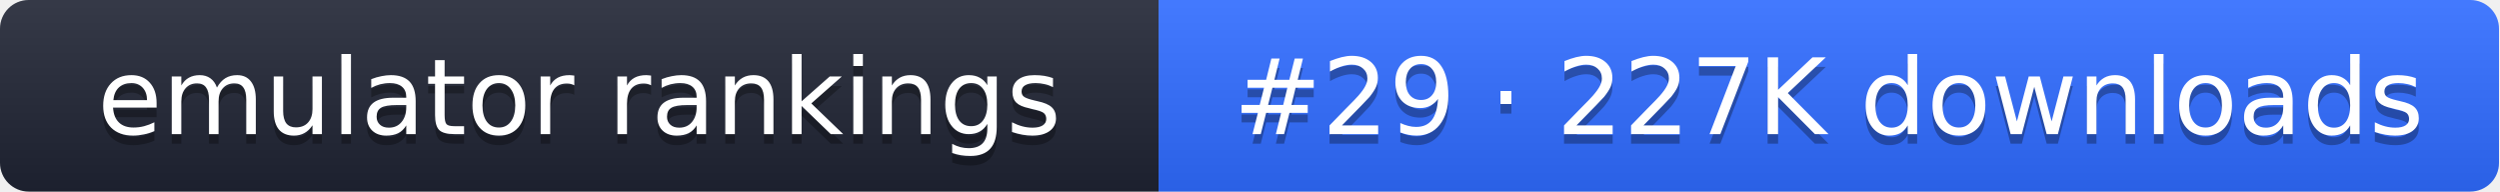
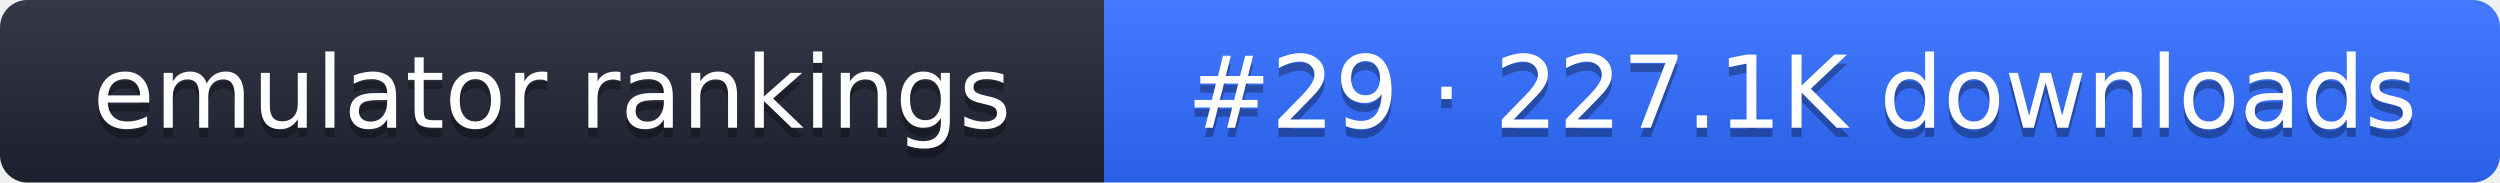
- <svg xmlns="http://www.w3.org/2000/svg" width="261" height="20" role="img" aria-label="emulator rankings: #29 · 227K downloads">
+ <svg xmlns="http://www.w3.org/2000/svg" width="274" height="20" role="img" aria-label="emulator rankings: #29 · 227.1K downloads">
  <linearGradient id="g" x2="0" y2="100%">
    <stop offset="0" stop-color="#fff" stop-opacity=".1" />
    <stop offset="1" stop-opacity=".1" />
  </linearGradient>
  <clipPath id="r">
-     <rect width="261" height="20" rx="3" fill="#fff" />
+     <rect width="274" height="20" rx="3" fill="#fff" />
  </clipPath>
  <g clip-path="url(#r)">
    <rect width="121" height="20" fill="#1f2433" />
-     <rect x="121" width="140" height="20" fill="#2f6bff" />
-     <rect width="261" height="20" fill="url(#g)" />
+     <rect x="121" width="153" height="20" fill="#2f6bff" />
+     <rect width="274" height="20" fill="url(#g)" />
  </g>
  <g fill="#fff" text-anchor="middle" font-family="Verdana,DejaVu Sans,sans-serif" font-size="11">
    <text x="60.5" y="15" fill="#010101" fill-opacity=".3">emulator rankings</text>
    <text x="60.5" y="14">emulator rankings</text>
-     <text x="191" y="15" fill="#010101" fill-opacity=".3">#29 · 227K downloads</text>
-     <text x="191" y="14">#29 · 227K downloads</text>
+     <text x="197.5" y="15" fill="#010101" fill-opacity=".3">#29 · 227.1K downloads</text>
+     <text x="197.5" y="14">#29 · 227.1K downloads</text>
  </g>
</svg>
